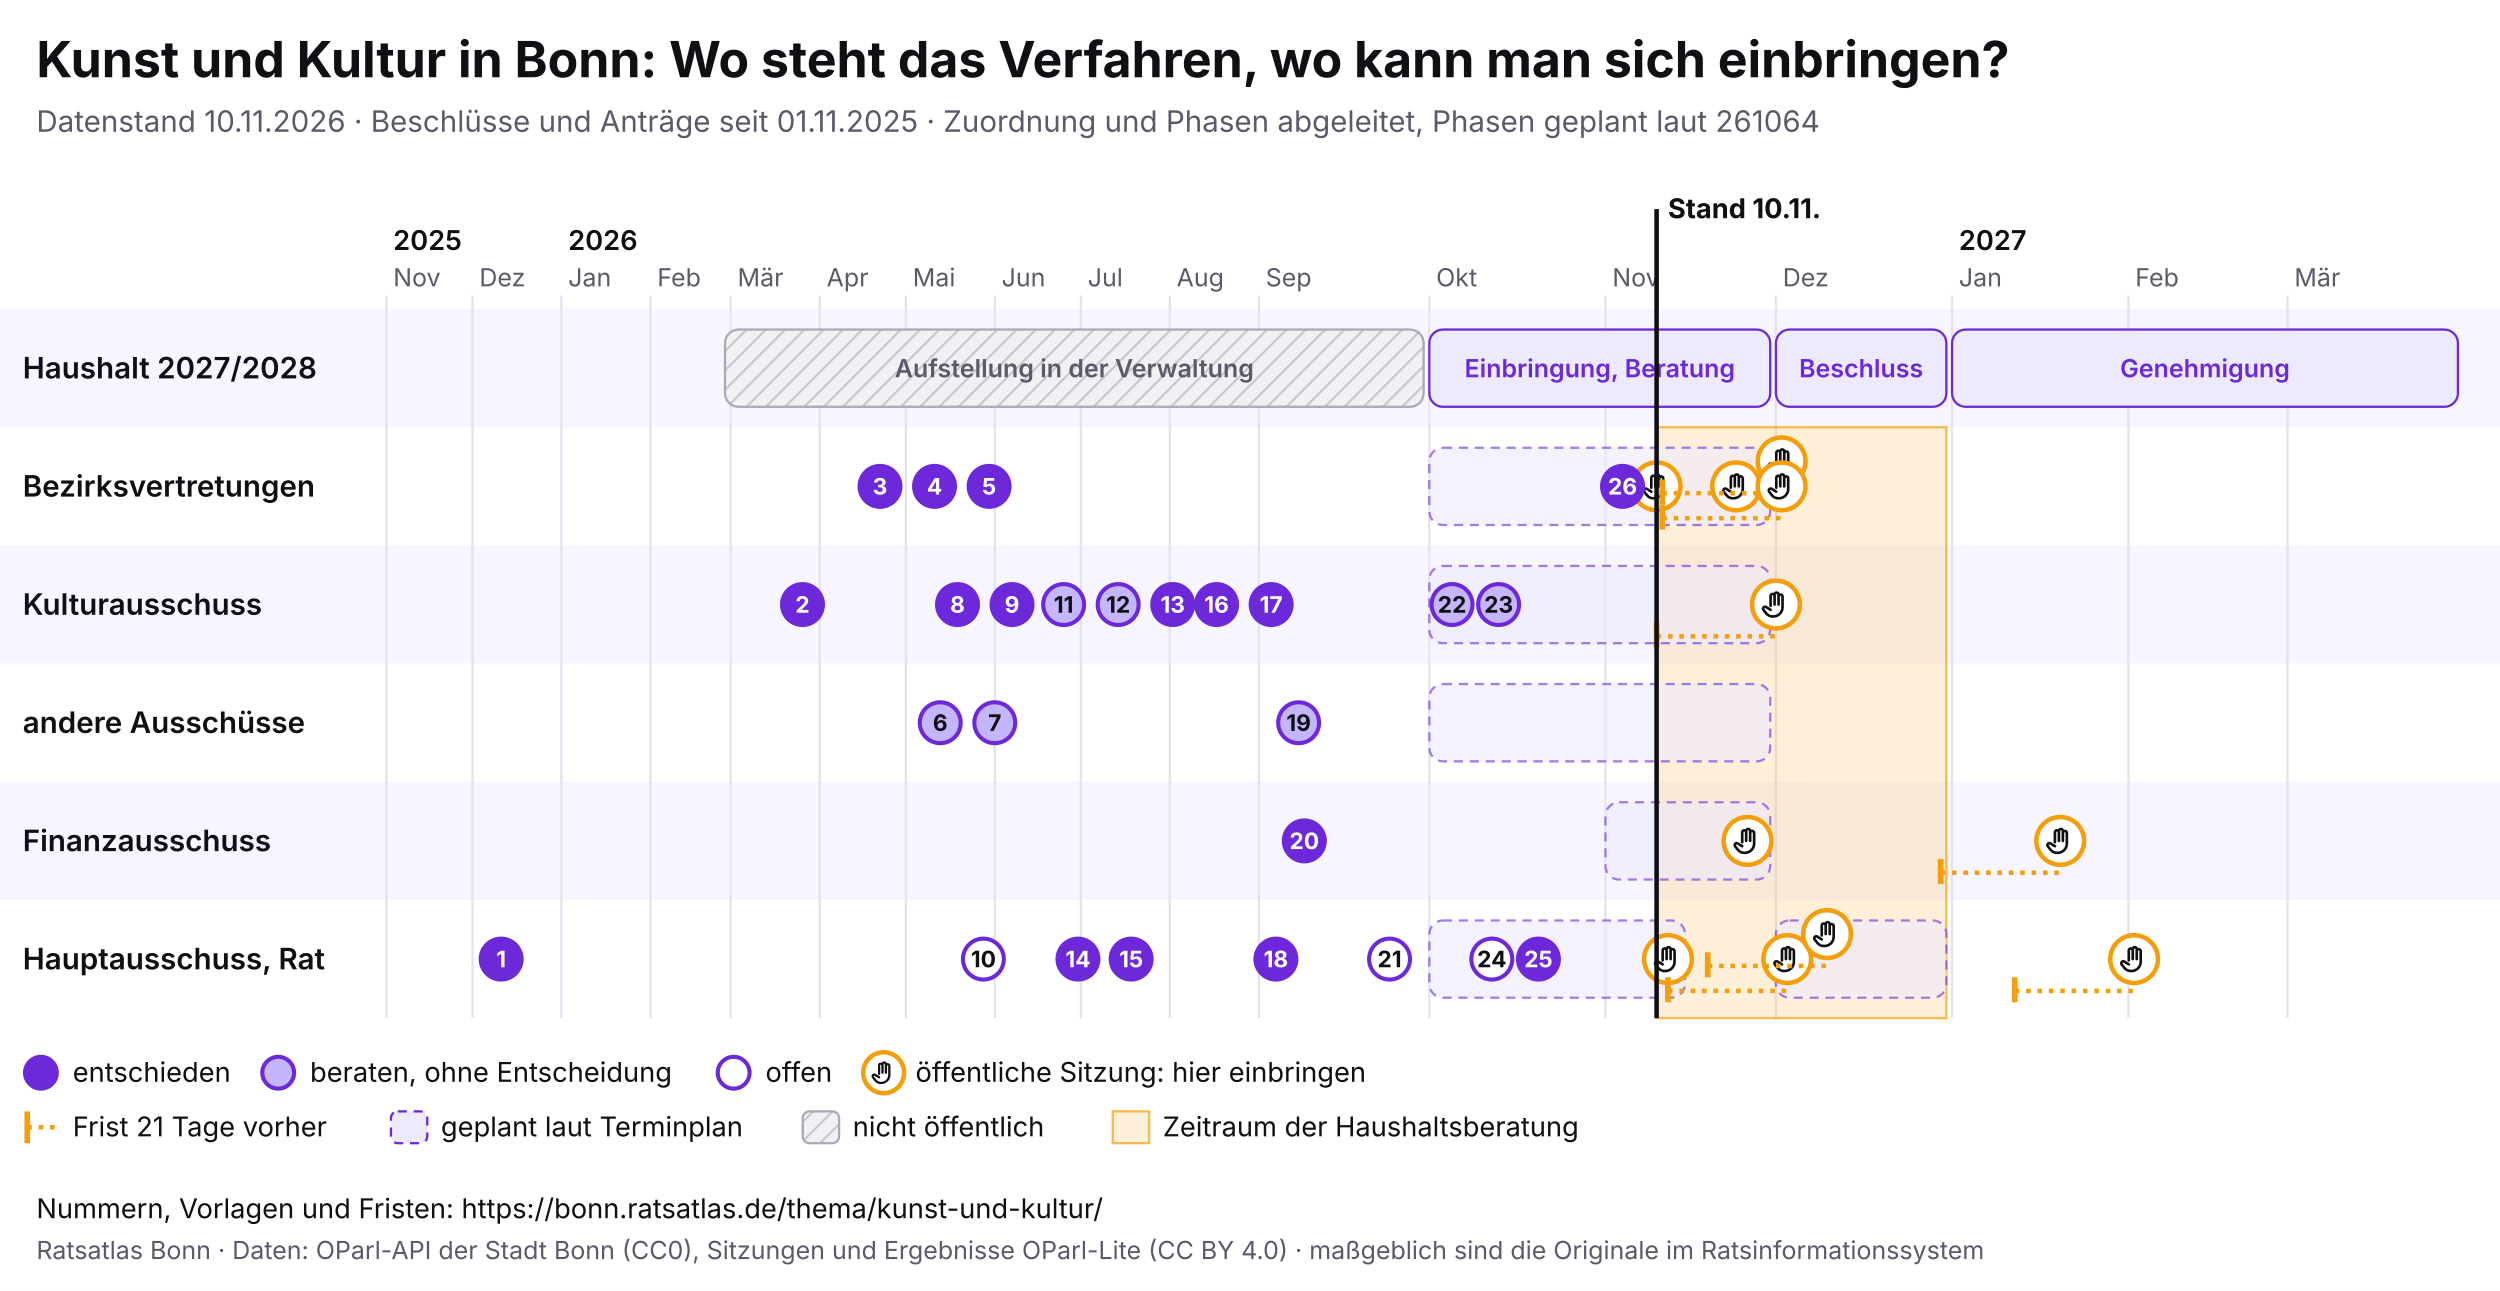
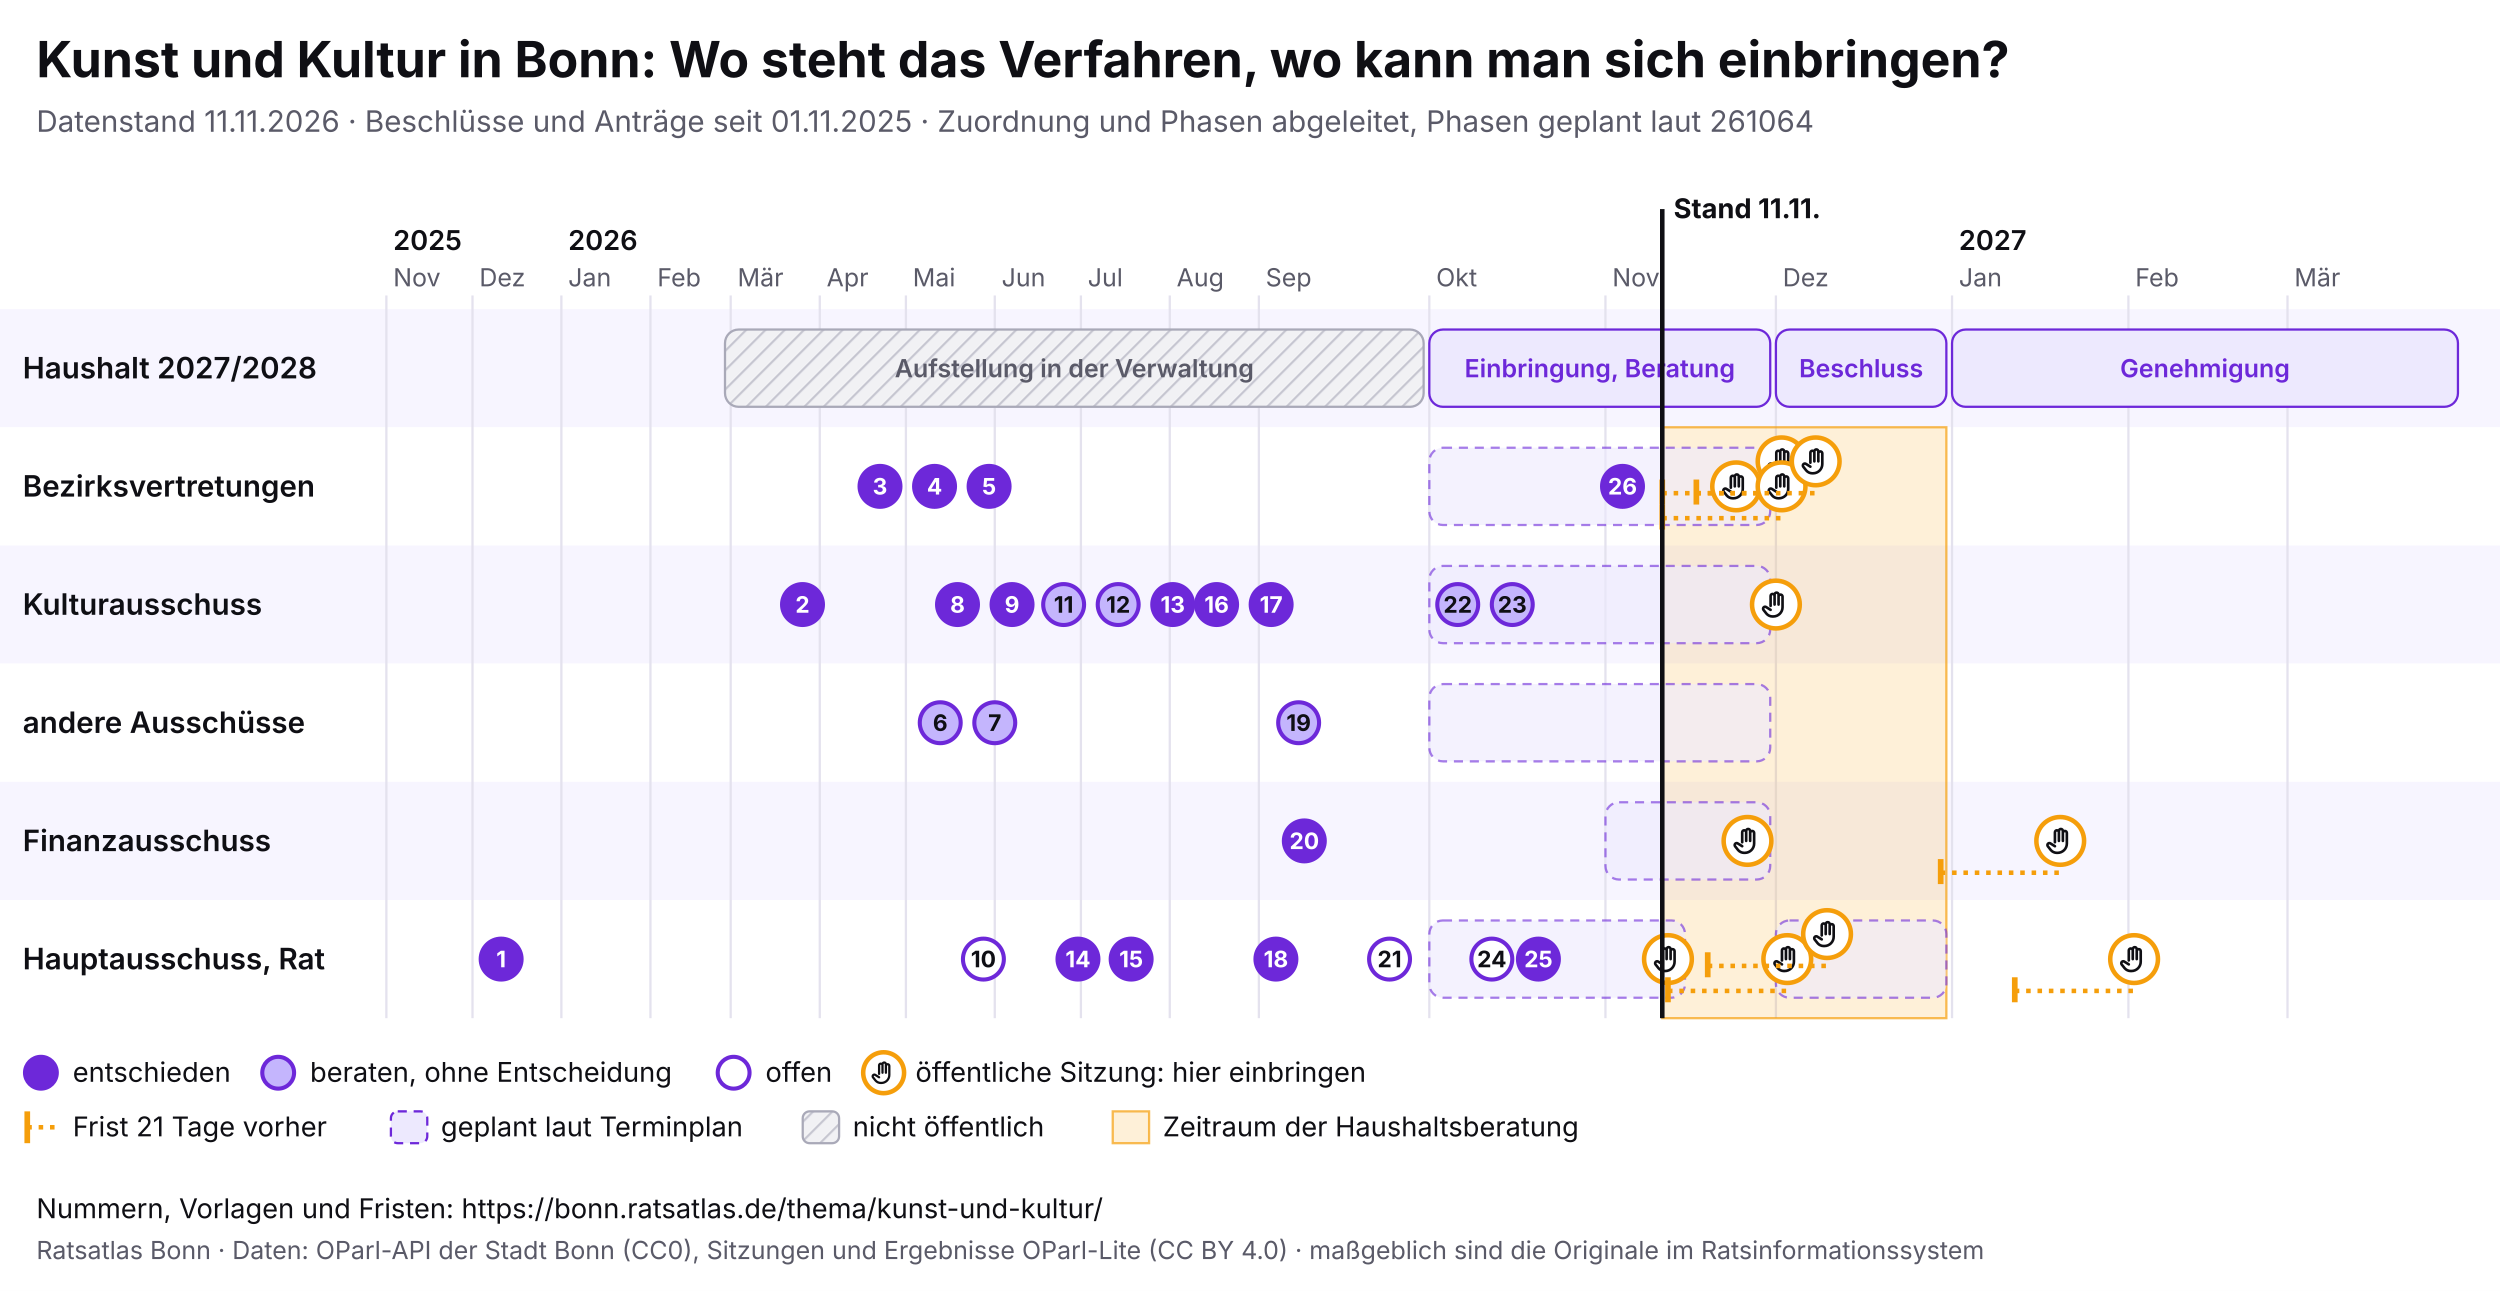
<svg xmlns="http://www.w3.org/2000/svg" viewBox="0 0 1100 568" width="1100" height="568" font-family="Inter, system-ui, sans-serif">
  <rect width="1100" height="568" fill="#ffffff" />
  <text x="16" y="34" font-size="22" font-weight="700" fill="#0f0f14">Kunst und Kultur in Bonn: Wo steht das Verfahren, wo kann man sich einbringen?</text>
-   <text x="16" y="58" font-size="13" fill="#5a5a68">Datenstand 10.11.2026 · Beschlüsse und Anträge seit 01.11.2025 · Zuordnung und Phasen abgeleitet, Phasen geplant laut 261064</text>
+   <text x="16" y="58" font-size="13" fill="#5a5a68">Datenstand 11.11.2026 · Beschlüsse und Anträge seit 01.11.2025 · Zuordnung und Phasen abgeleitet, Phasen geplant laut 261064</text>
  <svg x="0" y="74" width="1100" height="440" viewBox="0 0 1100 440" font-family="Inter, system-ui, sans-serif">
    <defs>
      <pattern id="pb-schraffur" width="6" height="6" patternUnits="userSpaceOnUse" patternTransform="rotate(45)">
        <rect width="6" height="6" fill="#f1f1f4" />
        <line x1="0" y1="0" x2="0" y2="6" stroke="#c9c9d3" stroke-width="2" />
      </pattern>
      <symbol id="pb-hand" viewBox="0 0 24 24">
        <path d="M8 13V5.5a1.5 1.5 0 0 1 3 0V12M11 11V4.5a1.5 1.5 0 0 1 3 0V12M14 11.5V6a1.5 1.5 0 0 1 3 0v8a7 7 0 0 1-7 7h-.6a6 6 0 0 1-4.5-2.1L2.6 16a1.5 1.5 0 0 1 2.2-2L8 16" />
      </symbol>
    </defs>
    <rect x="0" y="62" width="1100" height="52" fill="#f7f5ff" />
    <text x="10" y="92.5" font-size="13" font-weight="600" fill="#0f0f14">Haushalt 2027/2028</text>
    <rect x="0" y="114" width="1100" height="52" fill="#ffffff" />
    <text x="10" y="144.5" font-size="13" font-weight="600" fill="#0f0f14">Bezirksvertretungen</text>
    <rect x="0" y="166" width="1100" height="52" fill="#f7f5ff" />
    <text x="10" y="196.5" font-size="13" font-weight="600" fill="#0f0f14">Kulturausschuss</text>
    <rect x="0" y="218" width="1100" height="52" fill="#ffffff" />
    <text x="10" y="248.5" font-size="13" font-weight="600" fill="#0f0f14">andere Ausschüsse</text>
    <rect x="0" y="270" width="1100" height="52" fill="#f7f5ff" />
    <text x="10" y="300.5" font-size="13" font-weight="600" fill="#0f0f14">Finanzausschuss</text>
    <rect x="0" y="322" width="1100" height="52" fill="#ffffff" />
    <text x="10" y="352.5" font-size="13" font-weight="600" fill="#0f0f14">Hauptausschuss, Rat</text>
    <line x1="170.0" y1="56" x2="170.0" y2="374" stroke="#e4e2ee" />
    <text x="173.0" y="52" font-size="11" fill="#5a5a68">Nov</text>
    <text x="173.0" y="36" font-size="12" font-weight="600" fill="#0f0f14">2025</text>
    <line x1="207.9" y1="56" x2="207.9" y2="374" stroke="#e4e2ee" />
    <text x="210.9" y="52" font-size="11" fill="#5a5a68">Dez</text>
    <line x1="247.0" y1="56" x2="247.0" y2="374" stroke="#e4e2ee" />
    <text x="250.0" y="52" font-size="11" fill="#5a5a68">Jan</text>
    <text x="250.0" y="36" font-size="12" font-weight="600" fill="#0f0f14">2026</text>
    <line x1="286.2" y1="56" x2="286.2" y2="374" stroke="#e4e2ee" />
    <text x="289.2" y="52" font-size="11" fill="#5a5a68">Feb</text>
    <line x1="321.5" y1="56" x2="321.5" y2="374" stroke="#e4e2ee" />
    <text x="324.5" y="52" font-size="11" fill="#5a5a68">Mär</text>
    <line x1="360.7" y1="56" x2="360.7" y2="374" stroke="#e4e2ee" />
    <text x="363.7" y="52" font-size="11" fill="#5a5a68">Apr</text>
    <line x1="398.6" y1="56" x2="398.6" y2="374" stroke="#e4e2ee" />
    <text x="401.6" y="52" font-size="11" fill="#5a5a68">Mai</text>
    <line x1="437.7" y1="56" x2="437.7" y2="374" stroke="#e4e2ee" />
    <text x="440.7" y="52" font-size="11" fill="#5a5a68">Jun</text>
    <line x1="475.6" y1="56" x2="475.6" y2="374" stroke="#e4e2ee" />
    <text x="478.6" y="52" font-size="11" fill="#5a5a68">Jul</text>
    <line x1="514.7" y1="56" x2="514.7" y2="374" stroke="#e4e2ee" />
    <text x="517.7" y="52" font-size="11" fill="#5a5a68">Aug</text>
    <line x1="553.9" y1="56" x2="553.9" y2="374" stroke="#e4e2ee" />
    <text x="556.9" y="52" font-size="11" fill="#5a5a68">Sep</text>
    <line x1="628.9" y1="56" x2="628.9" y2="374" stroke="#e4e2ee" />
    <text x="631.9" y="52" font-size="11" fill="#5a5a68">Okt</text>
    <line x1="706.4" y1="56" x2="706.4" y2="374" stroke="#e4e2ee" />
    <text x="709.4" y="52" font-size="11" fill="#5a5a68">Nov</text>
    <line x1="781.4" y1="56" x2="781.4" y2="374" stroke="#e4e2ee" />
    <text x="784.4" y="52" font-size="11" fill="#5a5a68">Dez</text>
    <line x1="858.9" y1="56" x2="858.9" y2="374" stroke="#e4e2ee" />
    <text x="861.9" y="52" font-size="11" fill="#5a5a68">Jan</text>
    <text x="861.9" y="36" font-size="12" font-weight="600" fill="#0f0f14">2027</text>
    <line x1="936.5" y1="56" x2="936.5" y2="374" stroke="#e4e2ee" />
    <text x="939.5" y="52" font-size="11" fill="#5a5a68">Feb</text>
    <line x1="1006.5" y1="56" x2="1006.5" y2="374" stroke="#e4e2ee" />
    <text x="1009.5" y="52" font-size="11" fill="#5a5a68">Mär</text>
-     <rect x="728.9" y="114" width="127.5" height="260" fill="#f59e0b" fill-opacity="0.16" stroke="#f59e0b" stroke-opacity="0.7" />
+     <rect x="731.4" y="114" width="125.0" height="260" fill="#f59e0b" fill-opacity="0.16" stroke="#f59e0b" stroke-opacity="0.7" />
    <g>
      <rect x="319.0" y="71" width="307.4" height="34" rx="6" fill="url(#pb-schraffur)" stroke="#a9a9b8" />
      <text x="472.7" y="92.0" font-size="11" text-anchor="middle" font-weight="600" fill="#5a5a68">Aufstellung in der Verwaltung</text>
    </g>
    <g>
      <rect x="628.9" y="71" width="150.0" height="34" rx="6" fill="#ede9fe" stroke="#6d28d9" />
      <text x="703.9" y="92.0" font-size="11" text-anchor="middle" font-weight="600" fill="#6d28d9">Einbringung, Beratung</text>
    </g>
    <g>
      <rect x="781.4" y="71" width="75.0" height="34" rx="6" fill="#ede9fe" stroke="#6d28d9" />
      <text x="818.9" y="92.0" font-size="11" text-anchor="middle" font-weight="600" fill="#6d28d9">Beschluss</text>
    </g>
    <g>
      <rect x="858.9" y="71" width="222.6" height="34" rx="6" fill="#ede9fe" stroke="#6d28d9" />
      <text x="970.2" y="92.0" font-size="11" text-anchor="middle" font-weight="600" fill="#6d28d9">Genehmigung</text>
    </g>
    <g>
      <rect x="628.9" y="123" width="150.0" height="34" rx="6" fill="#ede9fe" fill-opacity="0.6" stroke="#6d28d9" stroke-opacity="0.6" stroke-dasharray="4 3" />
    </g>
    <g>
      <rect x="628.9" y="175" width="150.0" height="34" rx="6" fill="#ede9fe" fill-opacity="0.6" stroke="#6d28d9" stroke-opacity="0.6" stroke-dasharray="4 3" />
    </g>
    <g>
      <rect x="628.9" y="227" width="150.0" height="34" rx="6" fill="#ede9fe" fill-opacity="0.6" stroke="#6d28d9" stroke-opacity="0.6" stroke-dasharray="4 3" />
    </g>
    <g>
      <rect x="706.4" y="279" width="72.5" height="34" rx="6" fill="#ede9fe" fill-opacity="0.6" stroke="#6d28d9" stroke-opacity="0.6" stroke-dasharray="4 3" />
    </g>
    <g>
      <rect x="628.9" y="331" width="112.5" height="34" rx="6" fill="#ede9fe" fill-opacity="0.6" stroke="#6d28d9" stroke-opacity="0.6" stroke-dasharray="4 3" />
    </g>
    <g>
      <rect x="781.4" y="331" width="75.0" height="34" rx="6" fill="#ede9fe" fill-opacity="0.6" stroke="#6d28d9" stroke-opacity="0.6" stroke-dasharray="4 3" />
    </g>
    <g>
-       <circle cx="728.9" cy="140.0" r="10.5" fill="#fff" stroke="#f59e0b" stroke-width="2" />
-       <use href="#pb-hand" x="721.9" y="133.0" width="14" height="14" fill="none" stroke="#0f0f14" stroke-width="2" stroke-linecap="round" stroke-linejoin="round" />
-     </g>
-     <g>
      <circle cx="733.9" cy="348.0" r="10.5" fill="#fff" stroke="#f59e0b" stroke-width="2" />
      <use href="#pb-hand" x="726.9" y="341.0" width="14" height="14" fill="none" stroke="#0f0f14" stroke-width="2" stroke-linecap="round" stroke-linejoin="round" />
    </g>
    <g>
      <circle cx="763.9" cy="140.0" r="10.5" fill="#fff" stroke="#f59e0b" stroke-width="2" />
      <use href="#pb-hand" x="756.9" y="133.0" width="14" height="14" fill="none" stroke="#0f0f14" stroke-width="2" stroke-linecap="round" stroke-linejoin="round" />
    </g>
    <g>
      <circle cx="768.9" cy="296.0" r="10.5" fill="#fff" stroke="#f59e0b" stroke-width="2" />
      <use href="#pb-hand" x="761.9" y="289.0" width="14" height="14" fill="none" stroke="#0f0f14" stroke-width="2" stroke-linecap="round" stroke-linejoin="round" />
    </g>
-     <line x1="728.9" y1="206.0" x2="781.4" y2="206.0" stroke="#f59e0b" stroke-width="2" stroke-dasharray="2 3" />
-     <line x1="728.9" y1="200.0" x2="728.9" y2="211.0" stroke="#f59e0b" stroke-width="2.5" />
    <g>
      <circle cx="781.4" cy="192.0" r="10.5" fill="#fff" stroke="#f59e0b" stroke-width="2" />
      <use href="#pb-hand" x="774.4" y="185.0" width="14" height="14" fill="none" stroke="#0f0f14" stroke-width="2" stroke-linecap="round" stroke-linejoin="round" />
    </g>
    <line x1="731.4" y1="143.0" x2="783.9" y2="143.0" stroke="#f59e0b" stroke-width="2" stroke-dasharray="2 3" />
    <line x1="731.4" y1="137.0" x2="731.4" y2="148.0" stroke="#f59e0b" stroke-width="2.5" />
    <g>
      <circle cx="783.9" cy="129.0" r="10.5" fill="#fff" stroke="#f59e0b" stroke-width="2" />
      <use href="#pb-hand" x="776.9" y="122.0" width="14" height="14" fill="none" stroke="#0f0f14" stroke-width="2" stroke-linecap="round" stroke-linejoin="round" />
    </g>
    <line x1="731.4" y1="154.0" x2="783.9" y2="154.0" stroke="#f59e0b" stroke-width="2" stroke-dasharray="2 3" />
    <line x1="731.4" y1="148.0" x2="731.4" y2="159.0" stroke="#f59e0b" stroke-width="2.5" />
    <g>
      <circle cx="783.9" cy="140.0" r="10.5" fill="#fff" stroke="#f59e0b" stroke-width="2" />
      <use href="#pb-hand" x="776.9" y="133.0" width="14" height="14" fill="none" stroke="#0f0f14" stroke-width="2" stroke-linecap="round" stroke-linejoin="round" />
    </g>
    <line x1="733.9" y1="362.0" x2="786.4" y2="362.0" stroke="#f59e0b" stroke-width="2" stroke-dasharray="2 3" />
    <line x1="733.9" y1="356.0" x2="733.9" y2="367.0" stroke="#f59e0b" stroke-width="2.5" />
    <g>
      <circle cx="786.4" cy="348.0" r="10.5" fill="#fff" stroke="#f59e0b" stroke-width="2" />
      <use href="#pb-hand" x="779.4" y="341.0" width="14" height="14" fill="none" stroke="#0f0f14" stroke-width="2" stroke-linecap="round" stroke-linejoin="round" />
    </g>
+     <line x1="746.4" y1="143.0" x2="798.9" y2="143.0" stroke="#f59e0b" stroke-width="2" stroke-dasharray="2 3" />
+     <line x1="746.4" y1="137.0" x2="746.4" y2="148.0" stroke="#f59e0b" stroke-width="2.5" />
+     <g>
+       <circle cx="798.9" cy="129.0" r="10.5" fill="#fff" stroke="#f59e0b" stroke-width="2" />
+       <use href="#pb-hand" x="791.9" y="122.0" width="14" height="14" fill="none" stroke="#0f0f14" stroke-width="2" stroke-linecap="round" stroke-linejoin="round" />
+     </g>
    <line x1="751.4" y1="351.0" x2="803.9" y2="351.0" stroke="#f59e0b" stroke-width="2" stroke-dasharray="2 3" />
    <line x1="751.4" y1="345.0" x2="751.4" y2="356.0" stroke="#f59e0b" stroke-width="2.5" />
    <g>
      <circle cx="803.9" cy="337.0" r="10.5" fill="#fff" stroke="#f59e0b" stroke-width="2" />
      <use href="#pb-hand" x="796.9" y="330.0" width="14" height="14" fill="none" stroke="#0f0f14" stroke-width="2" stroke-linecap="round" stroke-linejoin="round" />
    </g>
    <line x1="853.9" y1="310.0" x2="906.5" y2="310.0" stroke="#f59e0b" stroke-width="2" stroke-dasharray="2 3" />
    <line x1="853.9" y1="304.0" x2="853.9" y2="315.0" stroke="#f59e0b" stroke-width="2.5" />
    <g>
      <circle cx="906.5" cy="296.0" r="10.5" fill="#fff" stroke="#f59e0b" stroke-width="2" />
      <use href="#pb-hand" x="899.5" y="289.0" width="14" height="14" fill="none" stroke="#0f0f14" stroke-width="2" stroke-linecap="round" stroke-linejoin="round" />
    </g>
    <line x1="886.5" y1="362.0" x2="939.0" y2="362.0" stroke="#f59e0b" stroke-width="2" stroke-dasharray="2 3" />
    <line x1="886.5" y1="356.0" x2="886.5" y2="367.0" stroke="#f59e0b" stroke-width="2.5" />
    <g>
      <circle cx="939.0" cy="348.0" r="10.5" fill="#fff" stroke="#f59e0b" stroke-width="2" />
      <use href="#pb-hand" x="932.0" y="341.0" width="14" height="14" fill="none" stroke="#0f0f14" stroke-width="2" stroke-linecap="round" stroke-linejoin="round" />
    </g>
    <g>
      <circle cx="220.5" cy="348.0" r="9" fill="#6d28d9" stroke="#6d28d9" stroke-width="1.8" />
      <text x="220.5" y="351.6" font-size="10" font-weight="700" text-anchor="middle" fill="#fff">1</text>
    </g>
    <g>
      <circle cx="353.1" cy="192.0" r="9" fill="#6d28d9" stroke="#6d28d9" stroke-width="1.8" />
      <text x="353.1" y="195.6" font-size="10" font-weight="700" text-anchor="middle" fill="#fff">2</text>
    </g>
    <g>
      <circle cx="387.2" cy="140.0" r="9" fill="#6d28d9" stroke="#6d28d9" stroke-width="1.8" />
      <text x="387.2" y="143.6" font-size="10" font-weight="700" text-anchor="middle" fill="#fff">3</text>
    </g>
    <g>
      <circle cx="411.2" cy="140.0" r="9" fill="#6d28d9" stroke="#6d28d9" stroke-width="1.8" />
      <text x="411.2" y="143.6" font-size="10" font-weight="700" text-anchor="middle" fill="#fff">4</text>
    </g>
    <g>
      <circle cx="435.2" cy="140.0" r="9" fill="#6d28d9" stroke="#6d28d9" stroke-width="1.8" />
      <text x="435.2" y="143.6" font-size="10" font-weight="700" text-anchor="middle" fill="#fff">5</text>
    </g>
    <g>
      <circle cx="413.7" cy="244.0" r="9" fill="#c4b5fd" stroke="#6d28d9" stroke-width="1.8" />
      <text x="413.7" y="247.6" font-size="10" font-weight="700" text-anchor="middle" fill="#0f0f14">6</text>
    </g>
    <g>
      <circle cx="437.7" cy="244.0" r="9" fill="#c4b5fd" stroke="#6d28d9" stroke-width="1.8" />
      <text x="437.7" y="247.6" font-size="10" font-weight="700" text-anchor="middle" fill="#0f0f14">7</text>
    </g>
    <g>
      <circle cx="421.3" cy="192.0" r="9" fill="#6d28d9" stroke="#6d28d9" stroke-width="1.8" />
      <text x="421.3" y="195.6" font-size="10" font-weight="700" text-anchor="middle" fill="#fff">8</text>
    </g>
    <g>
      <circle cx="445.3" cy="192.0" r="9" fill="#6d28d9" stroke="#6d28d9" stroke-width="1.8" />
      <text x="445.3" y="195.6" font-size="10" font-weight="700" text-anchor="middle" fill="#fff">9</text>
    </g>
    <g>
      <circle cx="432.7" cy="348.0" r="9" fill="#fff" stroke="#6d28d9" stroke-width="1.8" />
      <text x="432.7" y="351.6" font-size="10" font-weight="700" text-anchor="middle" fill="#0f0f14">10</text>
    </g>
    <g>
      <circle cx="468.0" cy="192.0" r="9" fill="#c4b5fd" stroke="#6d28d9" stroke-width="1.8" />
      <text x="468.0" y="195.6" font-size="10" font-weight="700" text-anchor="middle" fill="#0f0f14">11</text>
    </g>
    <g>
      <circle cx="492.0" cy="192.0" r="9" fill="#c4b5fd" stroke="#6d28d9" stroke-width="1.8" />
      <text x="492.0" y="195.6" font-size="10" font-weight="700" text-anchor="middle" fill="#0f0f14">12</text>
    </g>
    <g>
      <circle cx="516.0" cy="192.0" r="9" fill="#6d28d9" stroke="#6d28d9" stroke-width="1.8" />
      <text x="516.0" y="195.6" font-size="10" font-weight="700" text-anchor="middle" fill="#fff">13</text>
    </g>
    <g>
      <circle cx="474.3" cy="348.0" r="9" fill="#6d28d9" stroke="#6d28d9" stroke-width="1.8" />
      <text x="474.3" y="351.6" font-size="10" font-weight="700" text-anchor="middle" fill="#fff">14</text>
    </g>
    <g>
      <circle cx="497.7" cy="348.0" r="9" fill="#6d28d9" stroke="#6d28d9" stroke-width="1.8" />
      <text x="497.7" y="351.6" font-size="10" font-weight="700" text-anchor="middle" fill="#fff">15</text>
    </g>
    <g>
      <circle cx="535.3" cy="192.0" r="9" fill="#6d28d9" stroke="#6d28d9" stroke-width="1.8" />
      <text x="535.3" y="195.6" font-size="10" font-weight="700" text-anchor="middle" fill="#fff">16</text>
    </g>
    <g>
      <circle cx="559.3" cy="192.0" r="9" fill="#6d28d9" stroke="#6d28d9" stroke-width="1.8" />
      <text x="559.3" y="195.6" font-size="10" font-weight="700" text-anchor="middle" fill="#fff">17</text>
    </g>
    <g>
      <circle cx="561.4" cy="348.0" r="9" fill="#6d28d9" stroke="#6d28d9" stroke-width="1.8" />
      <text x="561.4" y="351.6" font-size="10" font-weight="700" text-anchor="middle" fill="#fff">18</text>
    </g>
    <g>
      <circle cx="571.4" cy="244.0" r="9" fill="#c4b5fd" stroke="#6d28d9" stroke-width="1.8" />
      <text x="571.4" y="247.6" font-size="10" font-weight="700" text-anchor="middle" fill="#0f0f14">19</text>
    </g>
    <g>
      <circle cx="573.9" cy="296.0" r="9" fill="#6d28d9" stroke="#6d28d9" stroke-width="1.8" />
      <text x="573.9" y="299.6" font-size="10" font-weight="700" text-anchor="middle" fill="#fff">20</text>
    </g>
    <g>
      <circle cx="611.4" cy="348.0" r="9" fill="#fff" stroke="#6d28d9" stroke-width="1.8" />
      <text x="611.4" y="351.6" font-size="10" font-weight="700" text-anchor="middle" fill="#0f0f14">21</text>
    </g>
    <g>
-       <circle cx="638.9" cy="192.0" r="9" fill="#c4b5fd" stroke="#6d28d9" stroke-width="1.8" />
-       <text x="638.9" y="195.6" font-size="10" font-weight="700" text-anchor="middle" fill="#0f0f14">22</text>
-     </g>
-     <g>
-       <circle cx="659.4" cy="192.0" r="9" fill="#c4b5fd" stroke="#6d28d9" stroke-width="1.8" />
-       <text x="659.4" y="195.6" font-size="10" font-weight="700" text-anchor="middle" fill="#0f0f14">23</text>
+       <circle cx="641.4" cy="192.0" r="9" fill="#c4b5fd" stroke="#6d28d9" stroke-width="1.8" />
+       <text x="641.4" y="195.6" font-size="10" font-weight="700" text-anchor="middle" fill="#0f0f14">22</text>
+     </g>
+     <g>
+       <circle cx="665.4" cy="192.0" r="9" fill="#c4b5fd" stroke="#6d28d9" stroke-width="1.8" />
+       <text x="665.4" y="195.6" font-size="10" font-weight="700" text-anchor="middle" fill="#0f0f14">23</text>
    </g>
    <g>
      <circle cx="656.4" cy="348.0" r="9" fill="#fff" stroke="#6d28d9" stroke-width="1.8" />
      <text x="656.4" y="351.6" font-size="10" font-weight="700" text-anchor="middle" fill="#0f0f14">24</text>
    </g>
    <g>
      <circle cx="676.9" cy="348.0" r="9" fill="#6d28d9" stroke="#6d28d9" stroke-width="1.8" />
      <text x="676.9" y="351.6" font-size="10" font-weight="700" text-anchor="middle" fill="#fff">25</text>
    </g>
    <g>
      <circle cx="713.9" cy="140.0" r="9" fill="#6d28d9" stroke="#6d28d9" stroke-width="1.8" />
      <text x="713.9" y="143.6" font-size="10" font-weight="700" text-anchor="middle" fill="#fff">26</text>
    </g>
-     <line x1="728.9" y1="18" x2="728.9" y2="374" stroke="#0f0f14" stroke-width="2" pointer-events="none" />
-     <text x="733.9" y="22" font-size="12" font-weight="700" fill="#0f0f14">Stand 10.11.</text>
+     <line x1="731.4" y1="18" x2="731.4" y2="374" stroke="#0f0f14" stroke-width="2" pointer-events="none" />
+     <text x="736.4" y="22" font-size="12" font-weight="700" fill="#0f0f14">Stand 11.11.</text>
    <circle cx="18" cy="398" r="7" fill="#6d28d9" stroke="#6d28d9" stroke-width="1.8" />
    <text x="32" y="402" font-size="12" fill="#0f0f14">entschieden</text>
    <circle cx="122.4" cy="398" r="7" fill="#c4b5fd" stroke="#6d28d9" stroke-width="1.8" />
    <text x="136.4" y="402" font-size="12" fill="#0f0f14">beraten, ohne Entscheidung</text>
    <circle cx="322.8" cy="398" r="7" fill="#fff" stroke="#6d28d9" stroke-width="1.8" />
    <text x="336.8" y="402" font-size="12" fill="#0f0f14">offen</text>
    <circle cx="388.8" cy="398" r="9" fill="#fff" stroke="#f59e0b" stroke-width="2" />
    <use href="#pb-hand" x="382.8" y="392" width="12" height="12" fill="none" stroke="#0f0f14" stroke-width="2" stroke-linecap="round" stroke-linejoin="round" />
    <text x="402.8" y="402" font-size="12" fill="#0f0f14">öffentliche Sitzung: hier einbringen</text>
    <line x1="12" y1="415" x2="12" y2="429" stroke="#f59e0b" stroke-width="2.5" />
    <line x1="12" y1="422" x2="26" y2="422" stroke="#f59e0b" stroke-width="2" stroke-dasharray="2 3" />
    <text x="32" y="426" font-size="12" fill="#0f0f14">Frist 21 Tage vorher</text>
    <rect x="172.0" y="415" width="16" height="14" rx="3" fill="#ede9fe" stroke="#6d28d9" stroke-dasharray="4 3" />
    <text x="194.0" y="426" font-size="12" fill="#0f0f14">geplant laut Terminplan</text>
    <rect x="353.2" y="415" width="16" height="14" rx="3" fill="url(#pb-schraffur)" stroke="#a9a9b8" />
    <text x="375.2" y="426" font-size="12" fill="#0f0f14">nicht öffentlich</text>
    <rect x="489.6" y="415" width="16" height="14" fill="#f59e0b" fill-opacity="0.16" stroke="#f59e0b" stroke-opacity="0.7" />
    <text x="511.6" y="426" font-size="12" fill="#0f0f14">Zeitraum der Haushaltsberatung</text>
  </svg>
  <text x="16" y="536" font-size="12" fill="#0f0f14">Nummern, Vorlagen und Fristen: https://bonn.ratsatlas.de/thema/kunst-und-kultur/</text>
  <text x="16" y="554" font-size="11" fill="#5a5a68">Ratsatlas Bonn · Daten: OParl-API der Stadt Bonn (CC0), Sitzungen und Ergebnisse OParl-Lite (CC BY 4.0) · maßgeblich sind die Originale im Ratsinformationssystem</text>
</svg>
